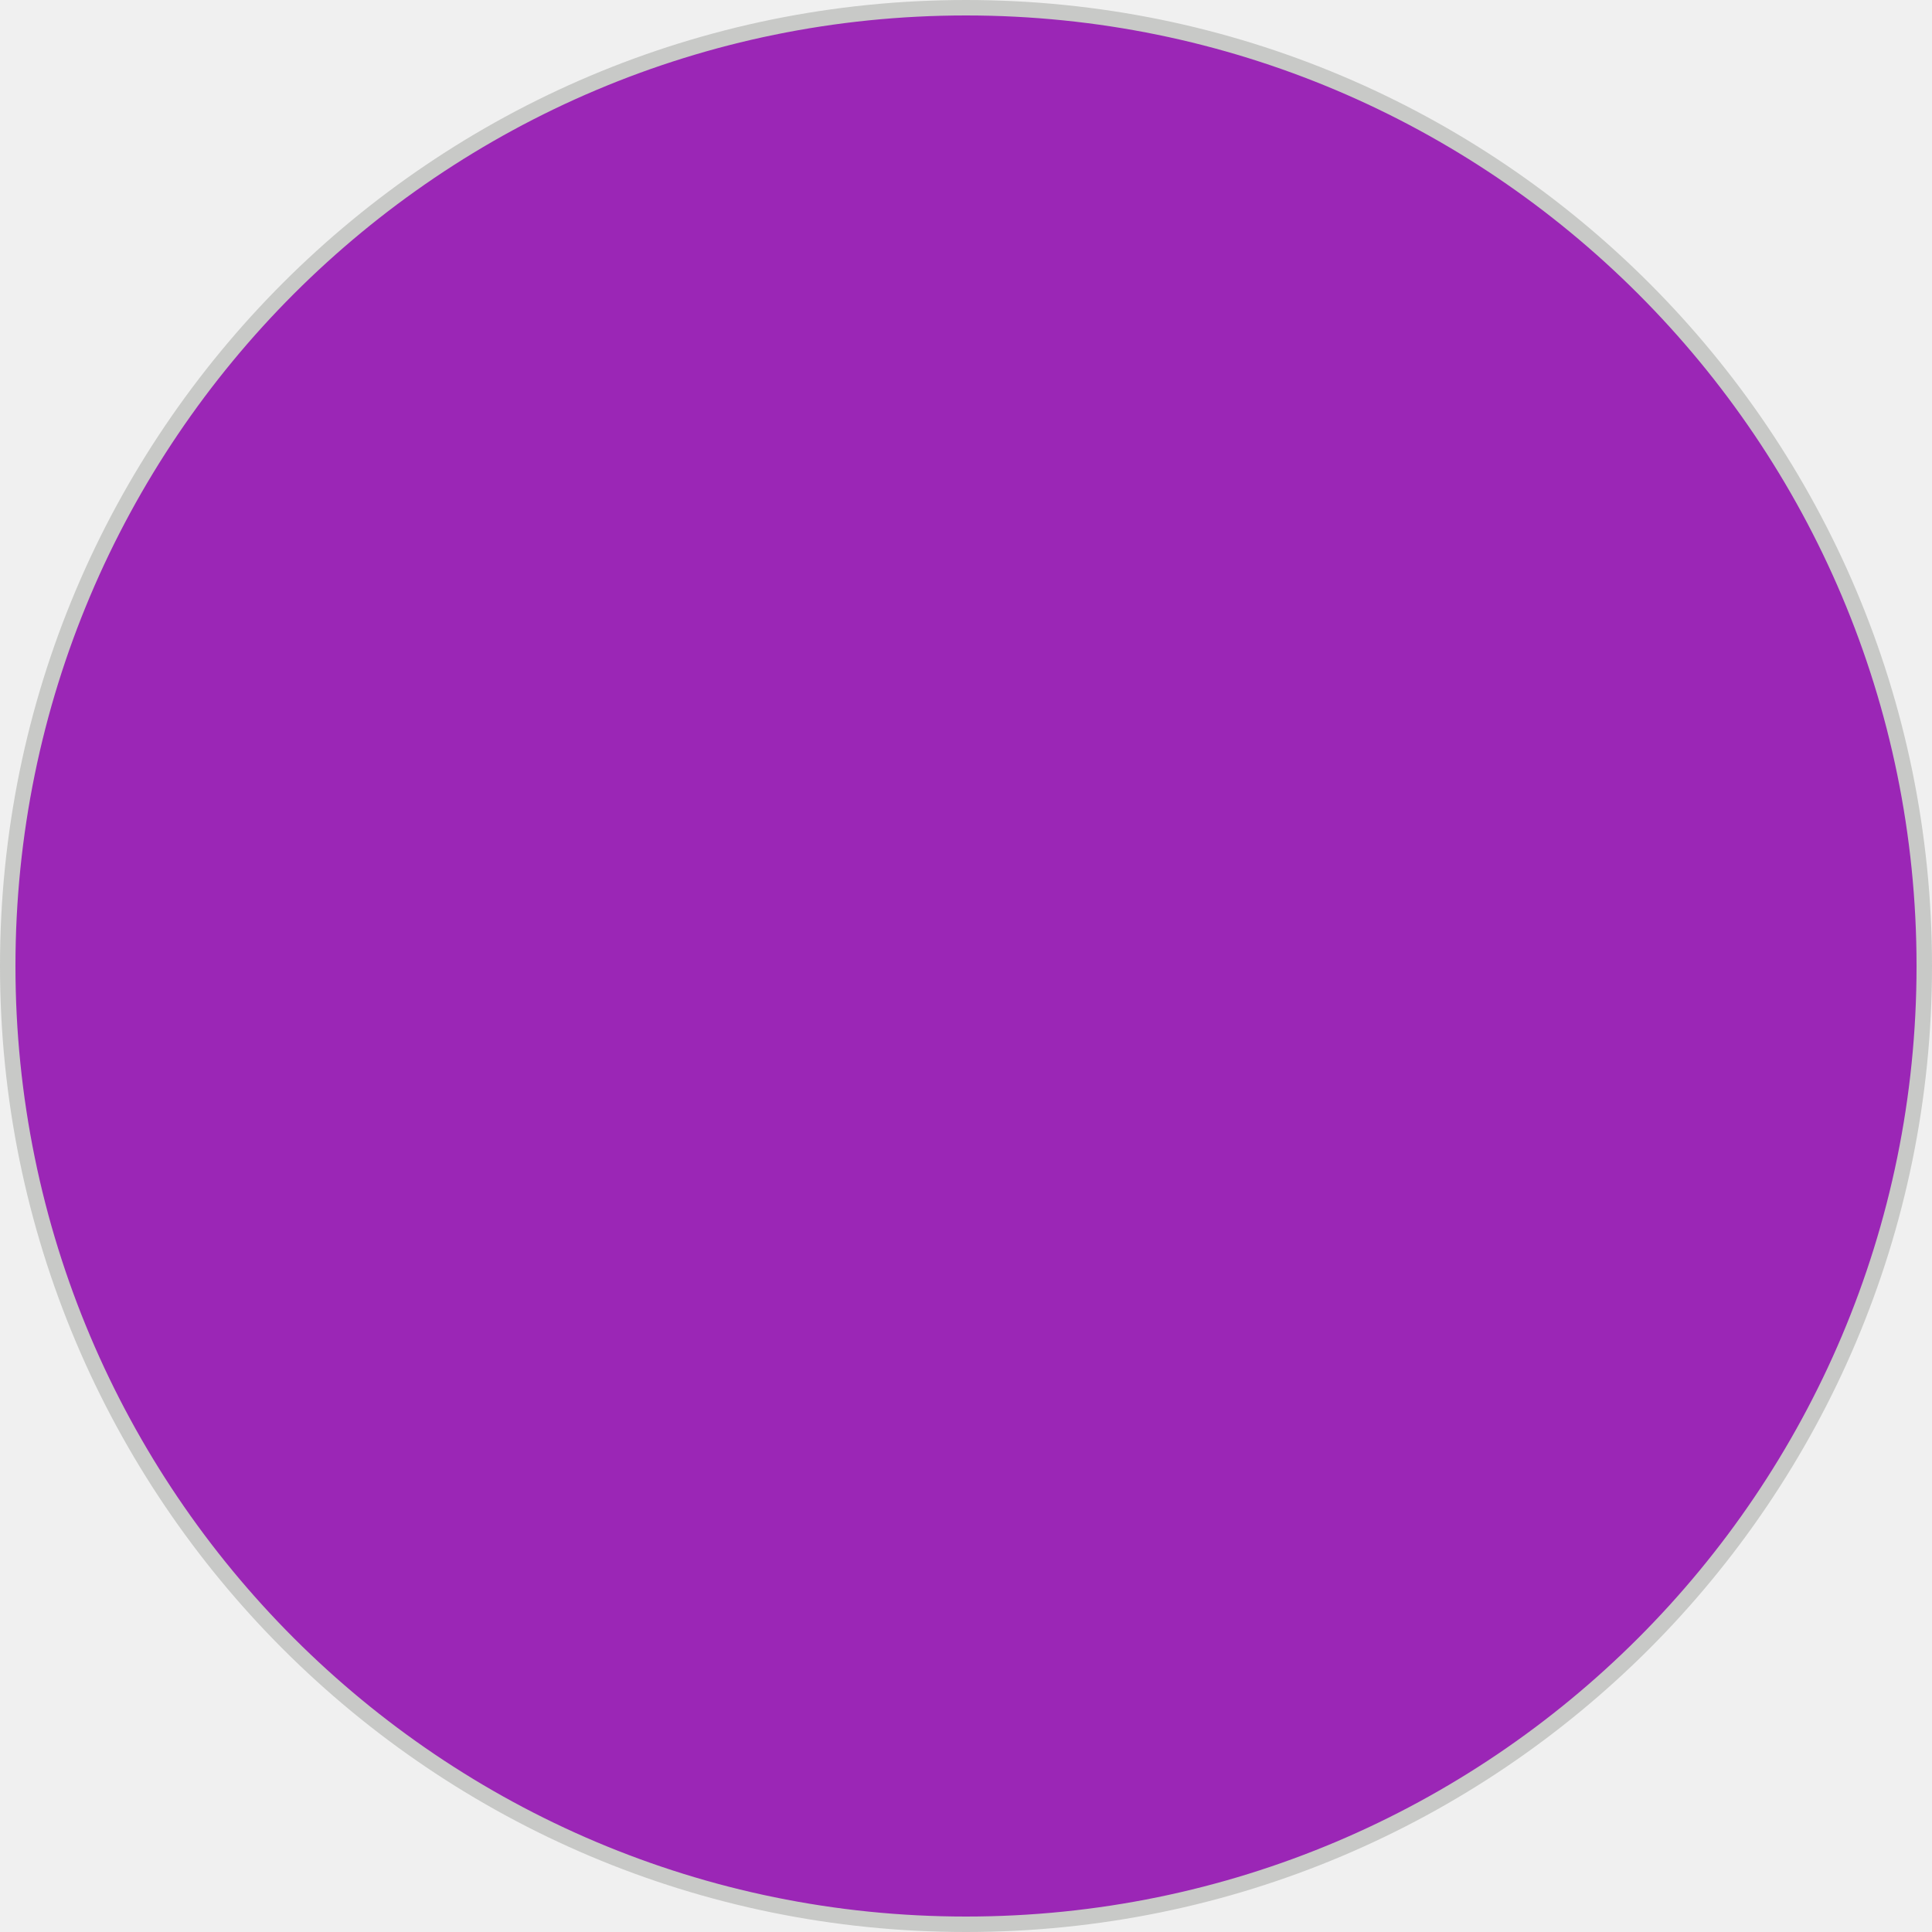
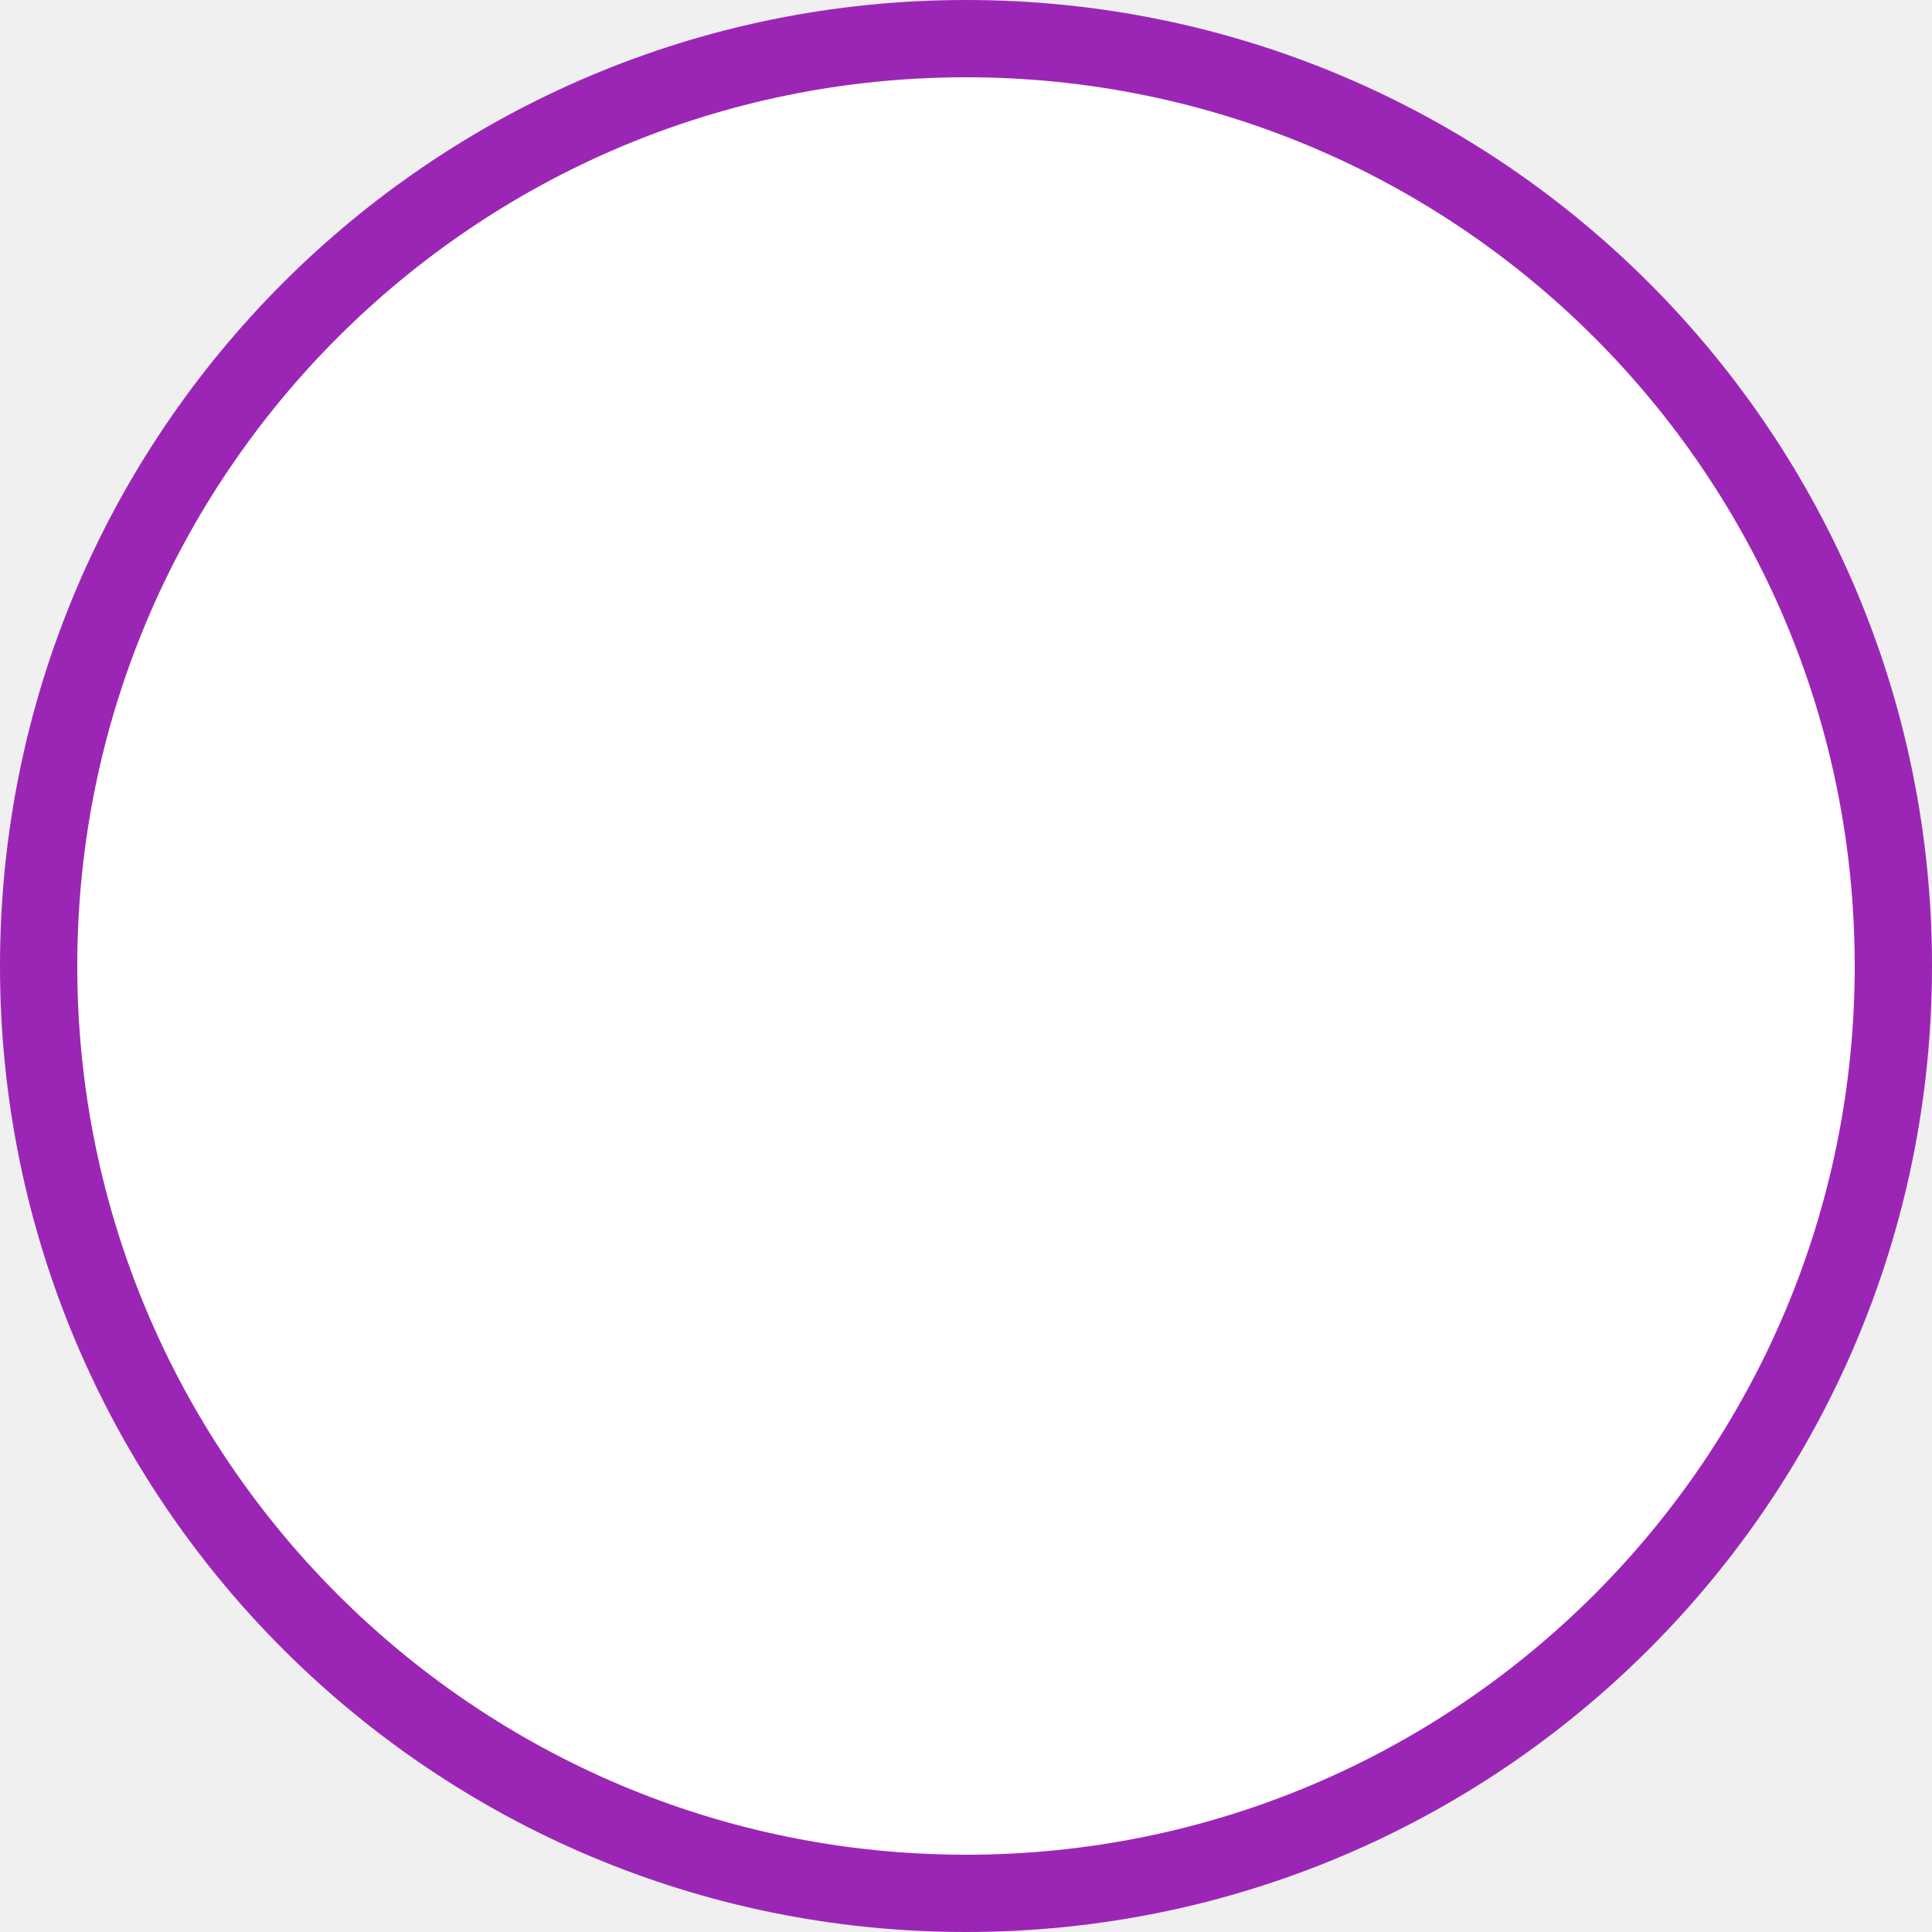
<svg xmlns="http://www.w3.org/2000/svg" width="125" height="125" viewBox="0 0 125 125" fill="none">
-   <circle cx="62.5" cy="62.5" r="62" fill="#9B26B6" stroke="#C8C9C7" />
+   <circle cx="62.5" cy="62.5" r="60" fill="white" stroke="#9B26B6" stroke-width="5" />
</svg>
